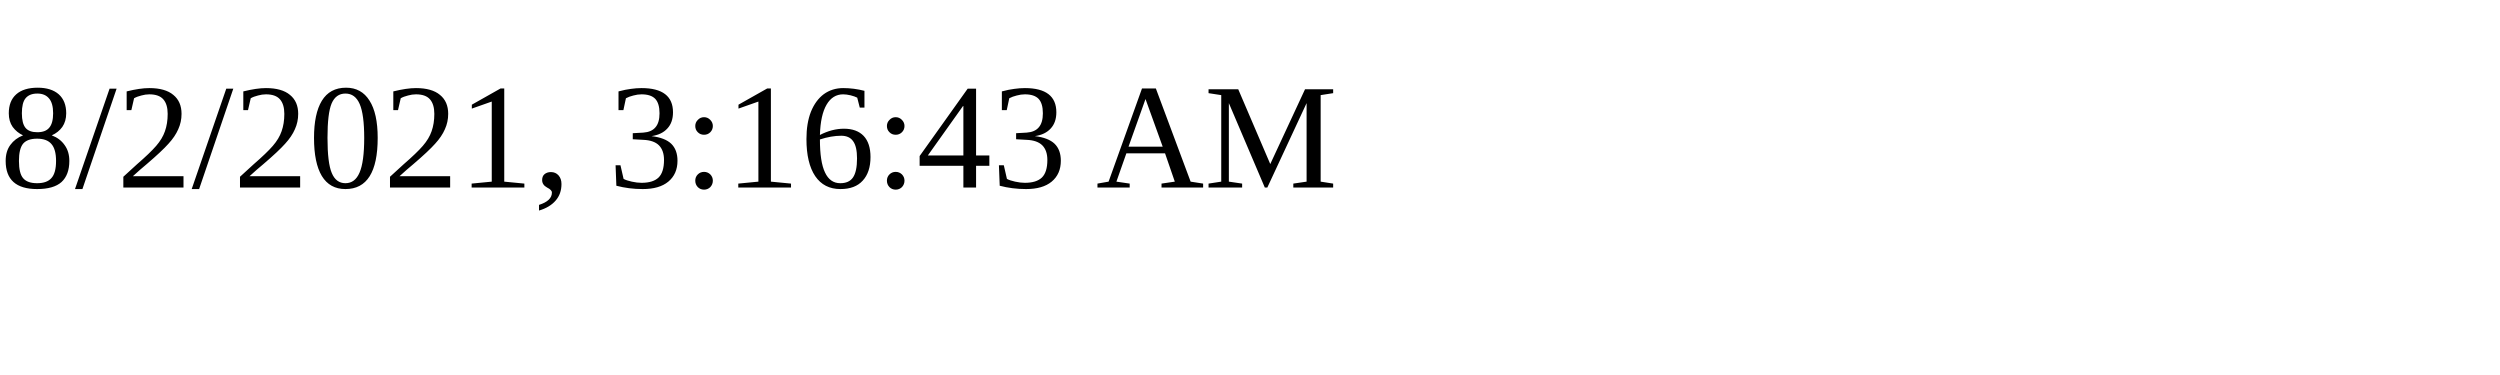
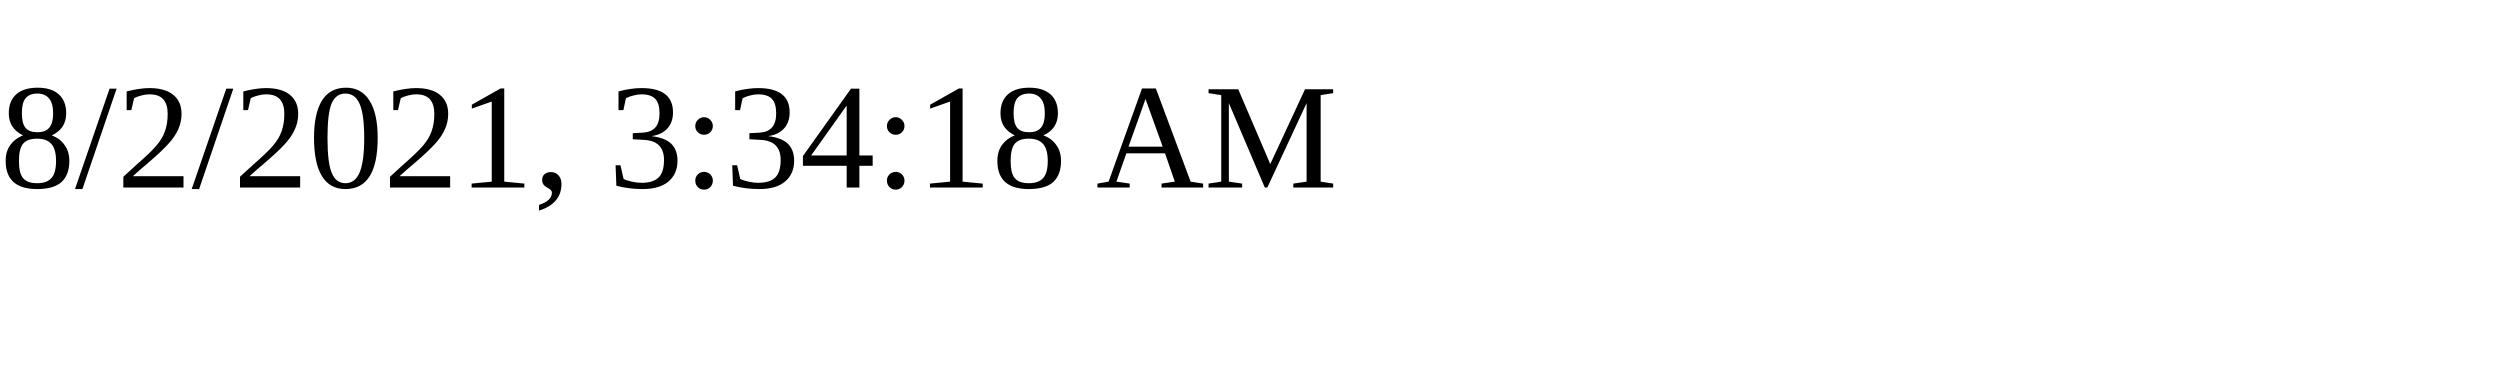
<svg xmlns="http://www.w3.org/2000/svg" height="30" width="200">
-   <text x="0" y="15">8/2/2021, 3:16:43 AM</text>
+   <text x="0" y="15">8/2/2021, 3:34:18 AM</text>
</svg>
